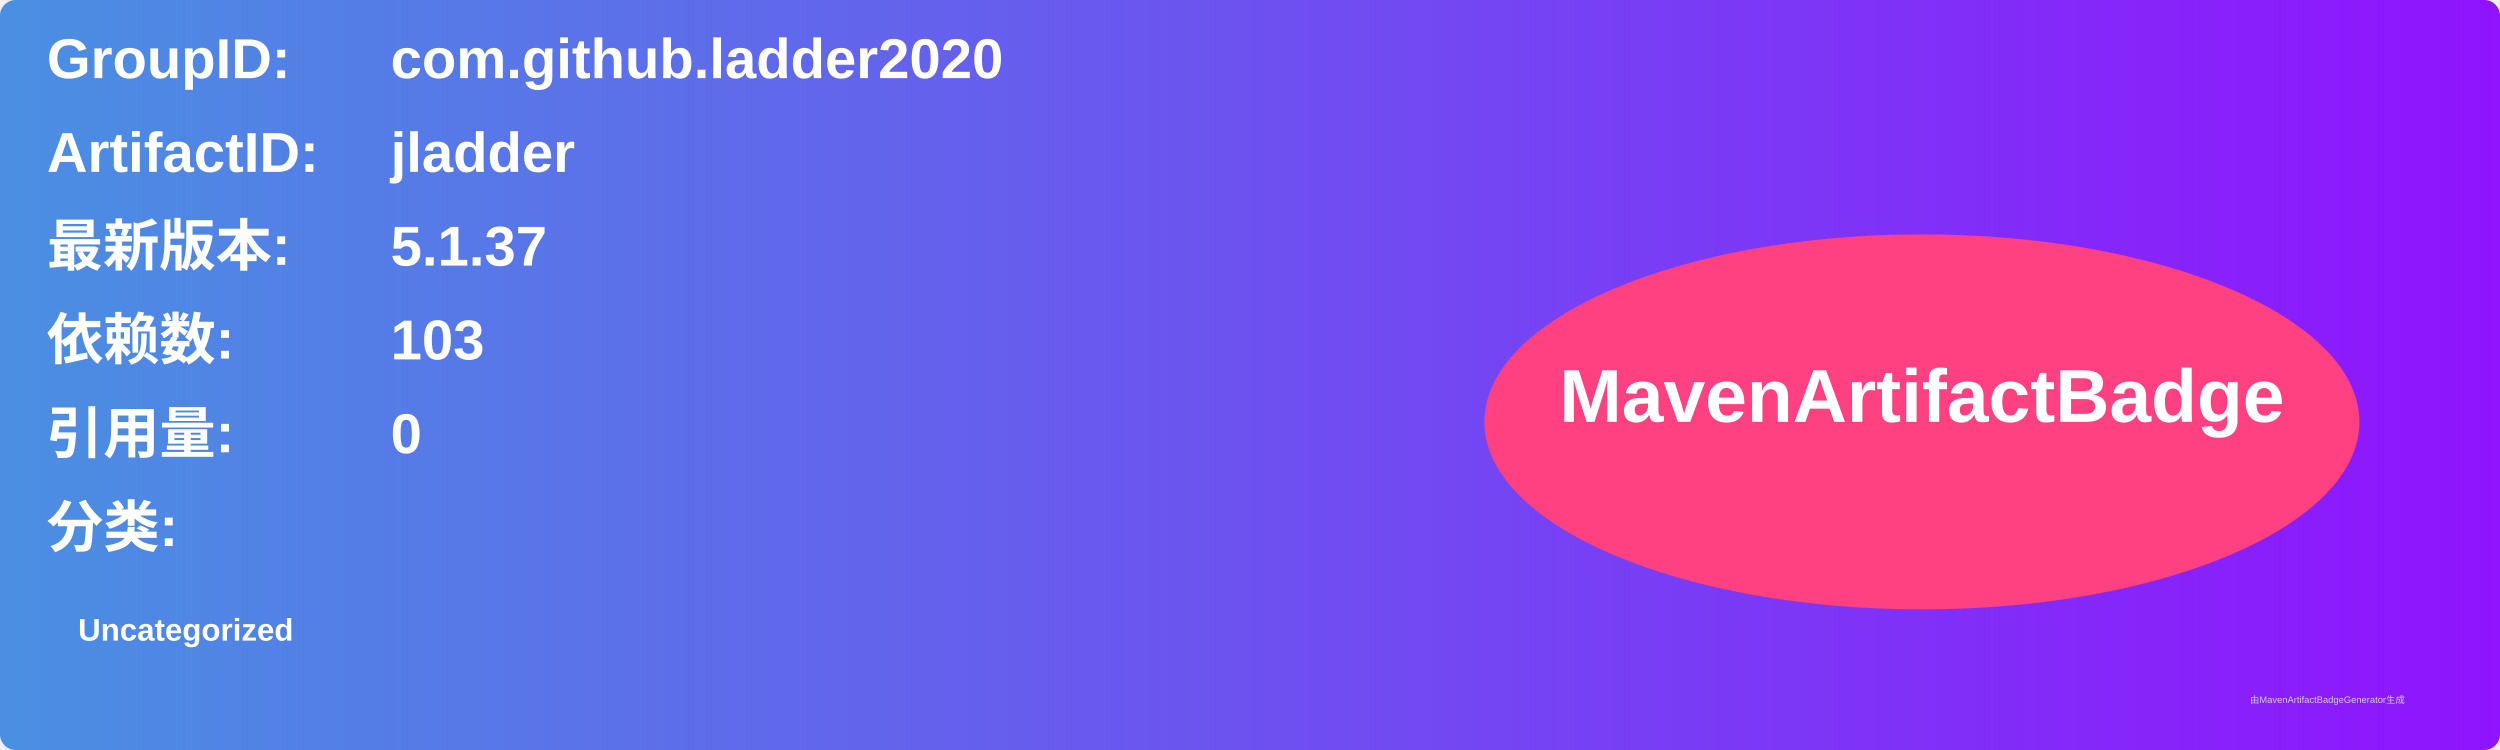
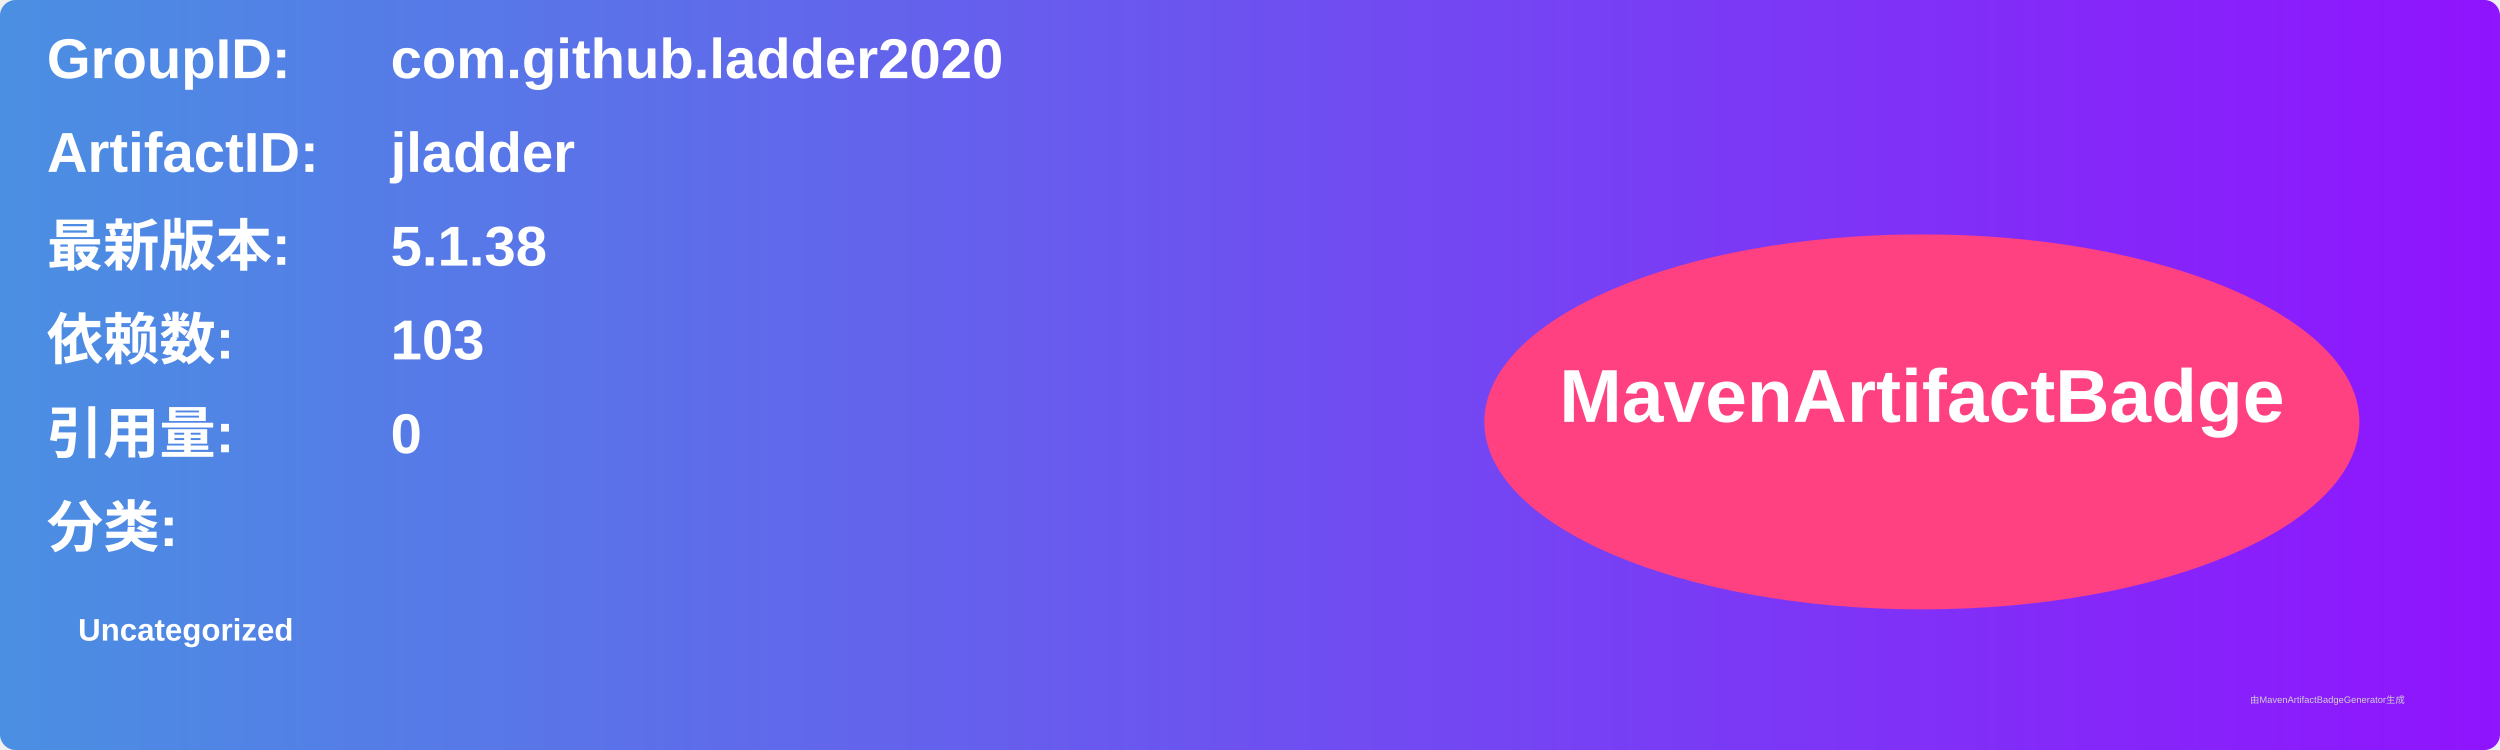
<svg xmlns="http://www.w3.org/2000/svg" width="800" height="240" viewBox="0 0 800 240">
  <linearGradient id="grad" x1="0%" y1="0%" x2="100%" y2="0%">
    <stop offset="0%" stop-color="#4a90e2" />
    <stop offset="100%" stop-color="#9013fe" />
  </linearGradient>
  <rect width="100%" height="100%" rx="5" ry="5" fill="url(#grad)" />
  <g transform="translate(15, 15)">
    <text x="0" y="10" font-family="Arial" font-size="18" fill="white" font-weight="bold" width="260">GroupID:</text>
    <text x="110" y="10" font-family="Arial" font-size="18" fill="white" font-weight="bold" width="460">com.github.ladder2020</text>
    <text x="0" y="40" font-family="Arial" font-size="18" fill="white" font-weight="bold" width="260">ArtifactID:</text>
    <text x="110" y="40" font-family="Arial" font-size="18" fill="white" font-weight="bold" width="460">jladder</text>
    <text x="0" y="70" font-family="Arial" font-size="18" fill="white" font-weight="bold">最新版本:</text>
    <text x="110" y="70" font-family="Arial" font-size="18" fill="white" font-weight="bold">
-       <tspan font-weight="bold">5.1.37</tspan>
+       <tspan font-weight="bold">5.1.38</tspan>
    </text>
    <text x="0" y="100" font-family="Arial" font-size="18" fill="white" font-weight="bold">依赖数: </text>
    <text x="110" y="100" font-family="Arial" font-size="18" fill="white">
      <tspan font-weight="bold">103</tspan>
    </text>
    <text x="0" y="130" font-family="Arial" font-size="18" fill="white" font-weight="bold">引用量: </text>
    <text x="110" y="130" font-family="Arial" font-size="18" fill="white">
      <tspan font-weight="bold">0</tspan>
    </text>
    <text x="0" y="160" font-family="Arial" font-size="18" fill="white" font-weight="bold">分类:</text>
    <text x="10" y="190" font-family="Arial" font-size="10" fill="white">
      <tspan font-weight="bold">Uncategorized</tspan>
    </text>
    <ellipse cx="600" cy="120" rx="140" ry="60" fill="#ff4081" />
    <text x="600" y="120" text-anchor="middle" font-family="Arial" font-size="24" fill="white" font-weight="bold">MavenArtifactBadge</text>
  </g>
  <text x="720" y="225" font-family="Arial" font-size="3" fill="#d0d0d0">由MavenArtifactBadgeGenerator生成</text>
</svg>
